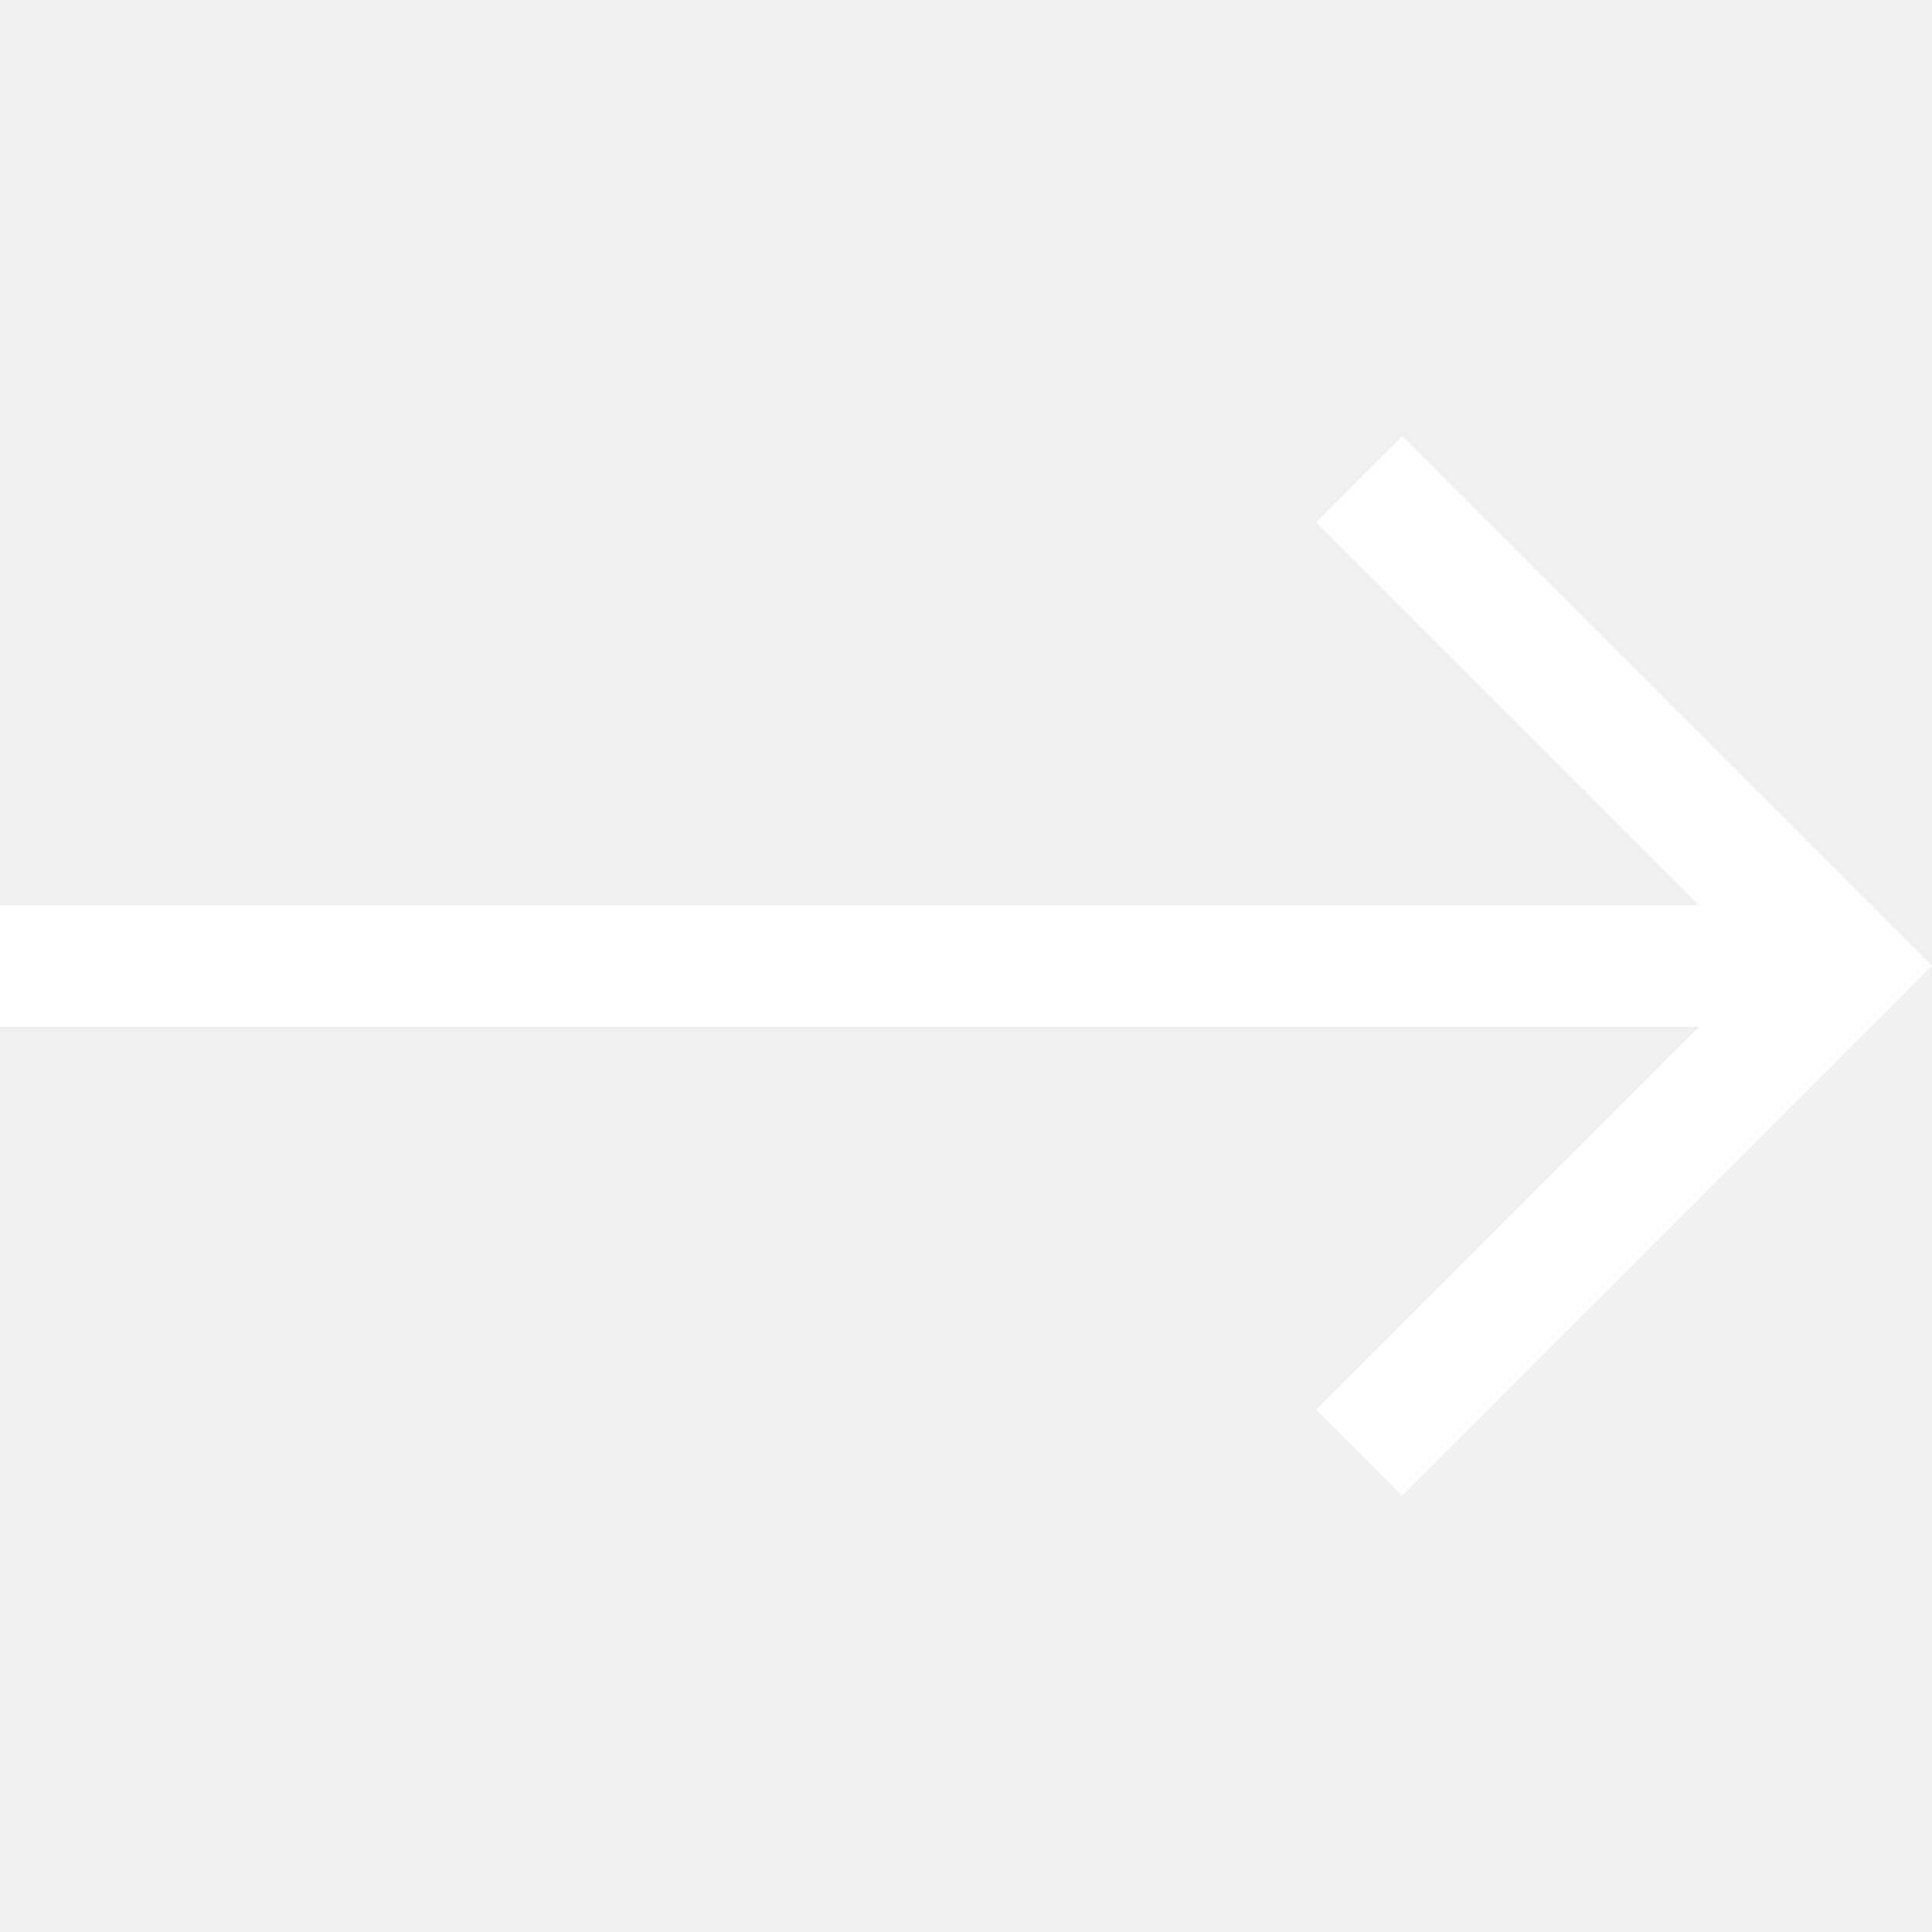
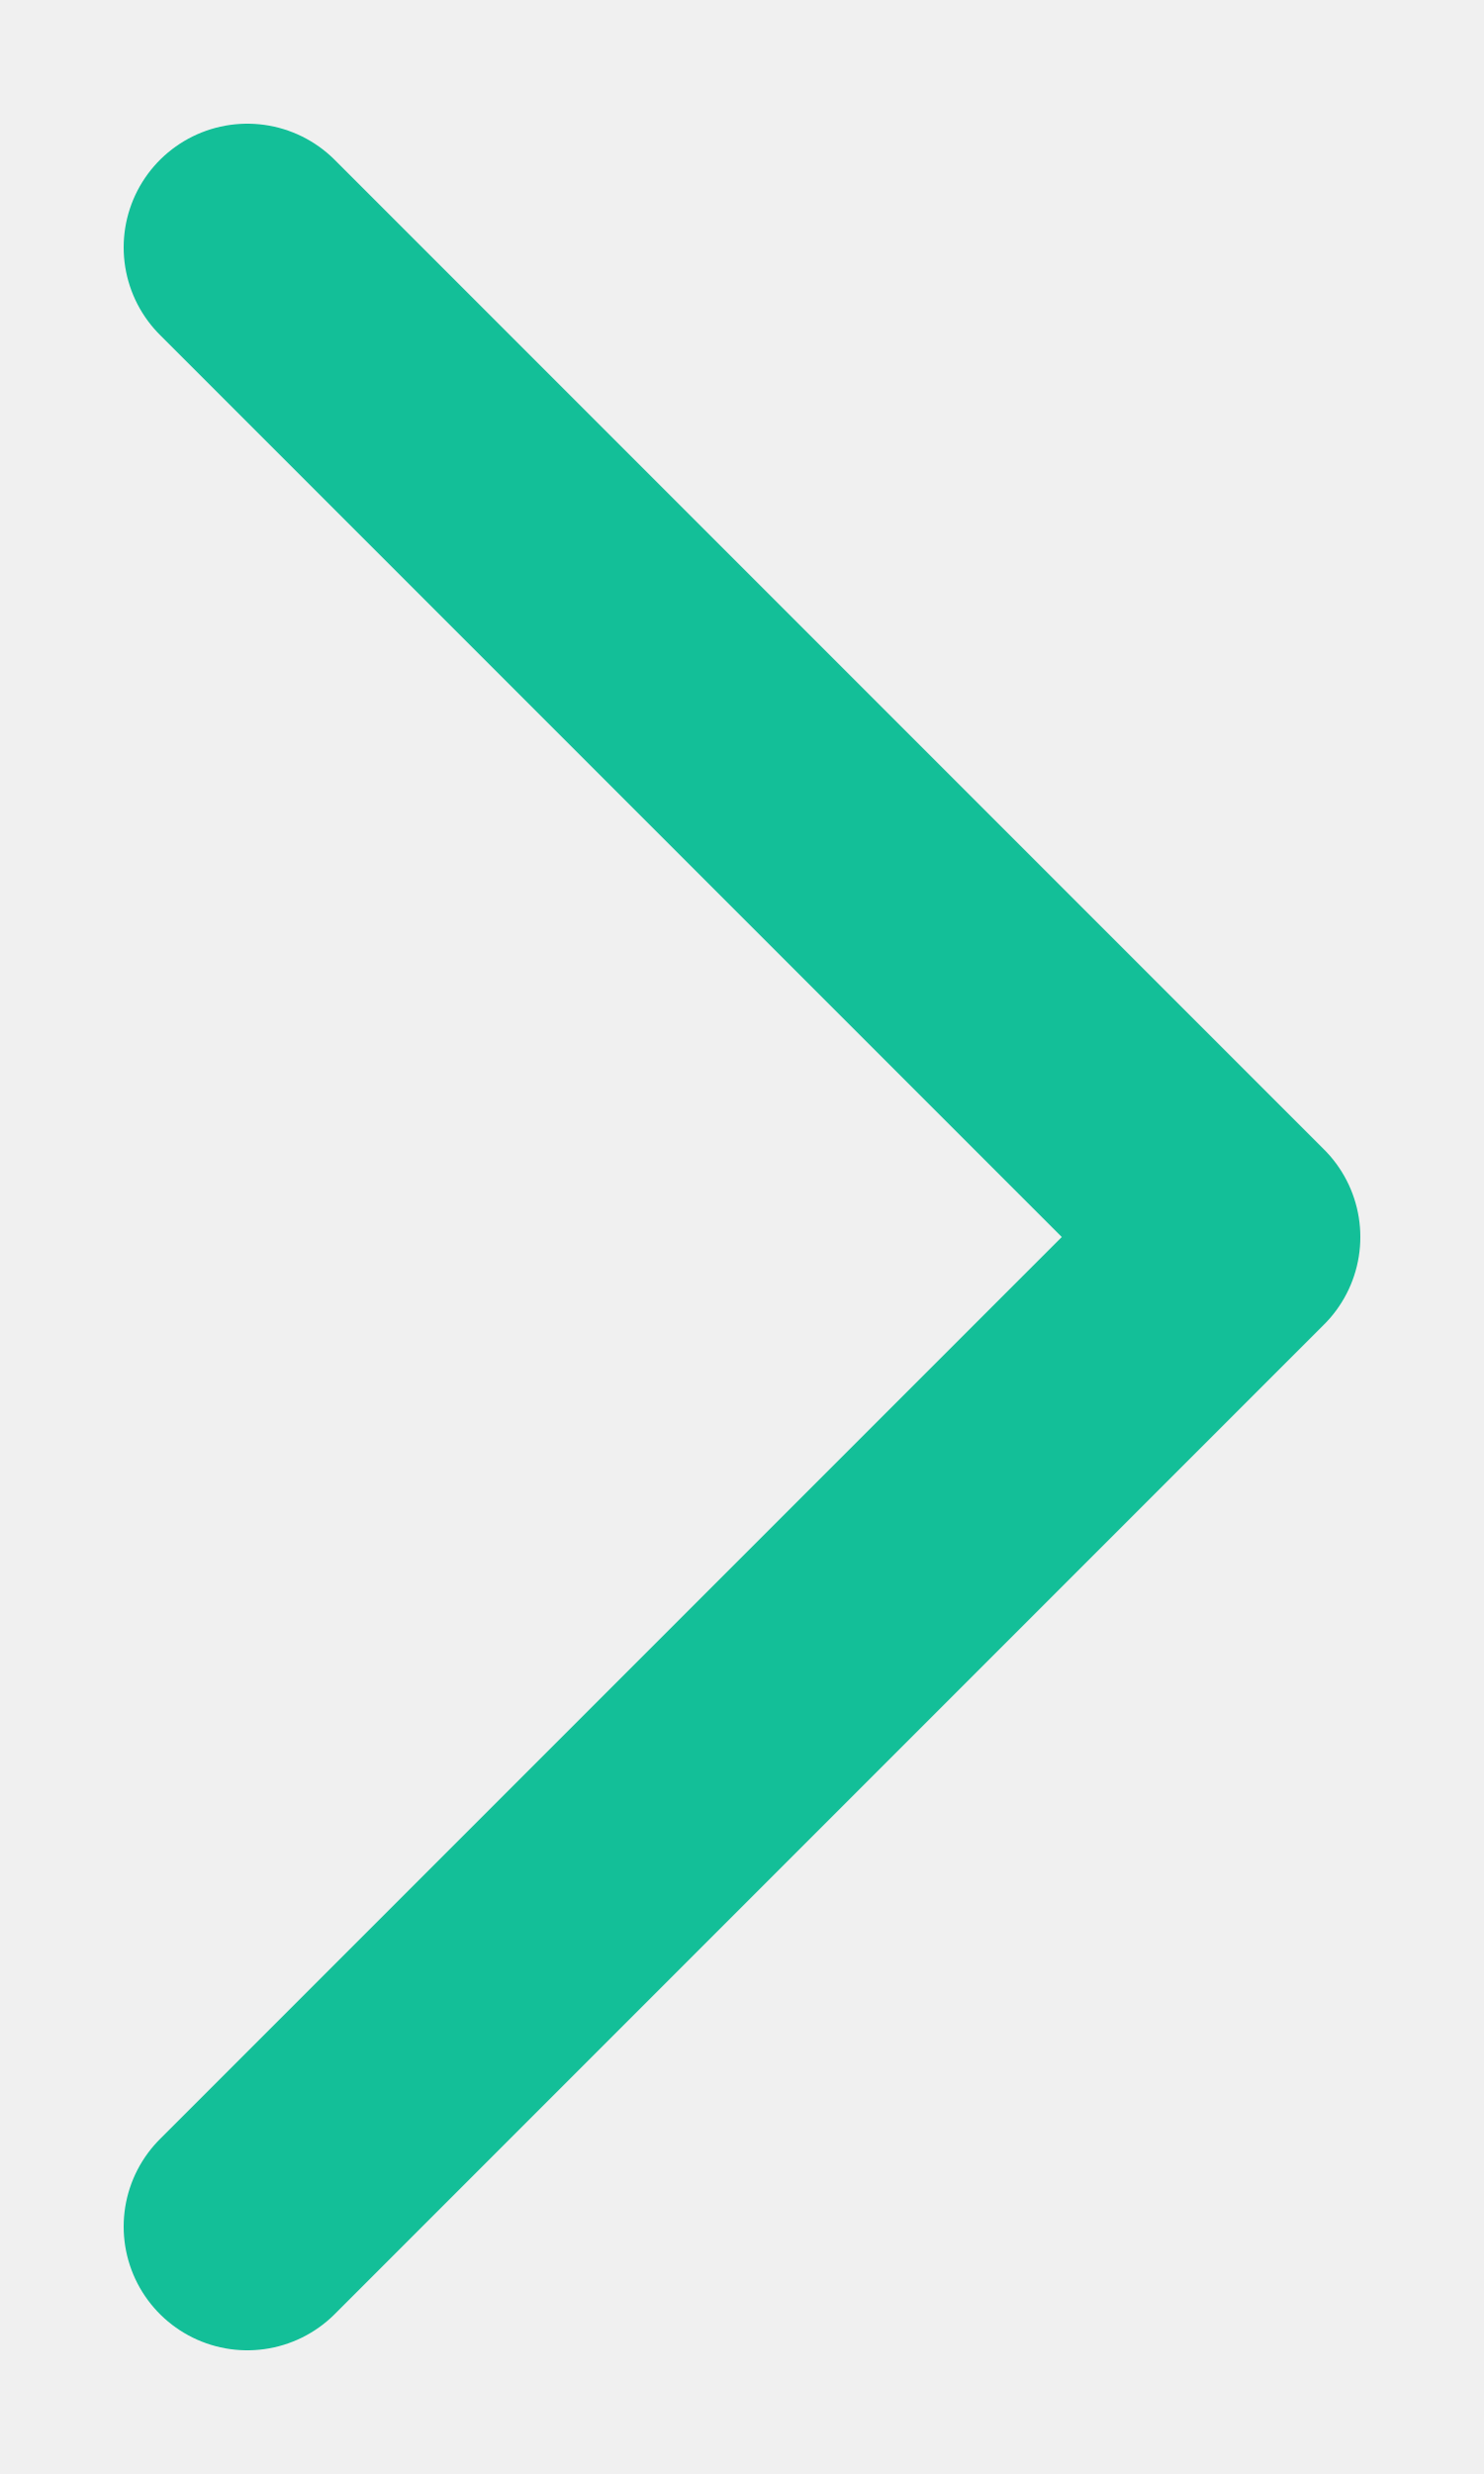
- <svg xmlns="http://www.w3.org/2000/svg" width="20" height="20" viewBox="0 0 20 20" fill="none">
-   <path d="M14.515 4.515L13.624 5.406L17.588 9.37H0V10.63H17.588L13.624 14.594L14.515 15.485L20 10L14.515 4.515Z" fill="#fff" />
+ <svg xmlns="http://www.w3.org/2000/svg" width="6" height="10" viewBox="0 0 6 10" fill="none">
+   <path d="M1 9L5 5L1 1" stroke="#13BF98" stroke-linecap="round" stroke-linejoin="round" />
</svg>
